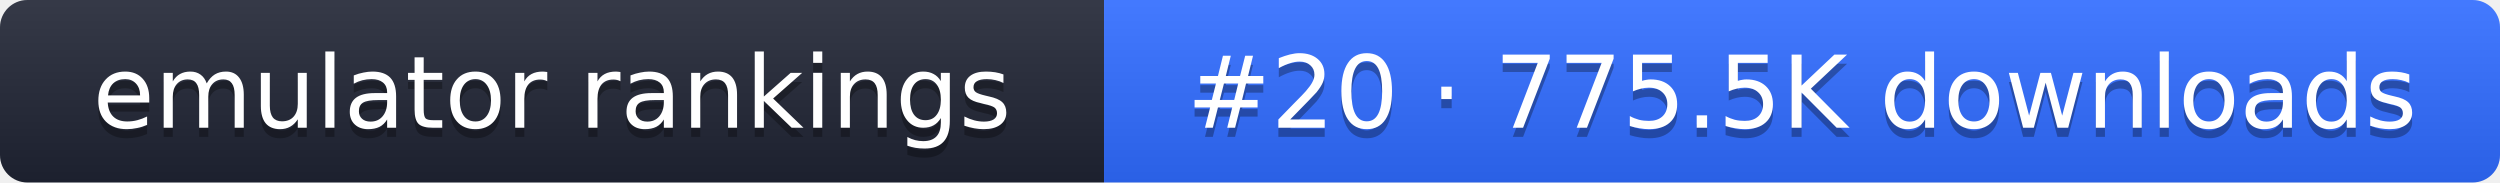
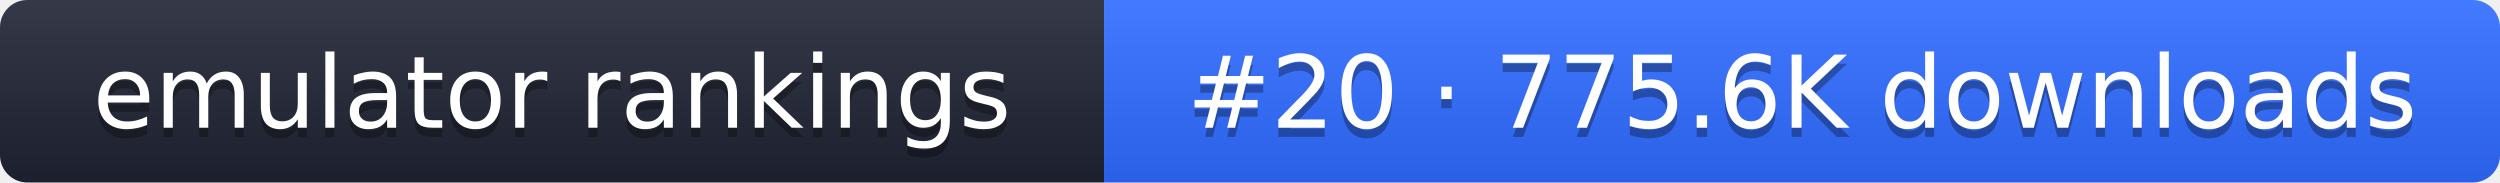
- <svg xmlns="http://www.w3.org/2000/svg" width="274" height="20" role="img" aria-label="emulator rankings: #20 · 775.5K downloads">
+ <svg xmlns="http://www.w3.org/2000/svg" width="274" height="20" role="img" aria-label="emulator rankings: #20 · 775.6K downloads">
  <linearGradient id="g" x2="0" y2="100%">
    <stop offset="0" stop-color="#fff" stop-opacity=".1" />
    <stop offset="1" stop-opacity=".1" />
  </linearGradient>
  <clipPath id="r">
    <rect width="274" height="20" rx="3" fill="#fff" />
  </clipPath>
  <g clip-path="url(#r)">
    <rect width="121" height="20" fill="#1f2433" />
    <rect x="121" width="153" height="20" fill="#2f6bff" />
    <rect width="274" height="20" fill="url(#g)" />
  </g>
  <g fill="#fff" text-anchor="middle" font-family="Verdana,DejaVu Sans,sans-serif" font-size="11">
    <text x="60.5" y="15" fill="#010101" fill-opacity=".3">emulator rankings</text>
    <text x="60.5" y="14">emulator rankings</text>
-     <text x="197.5" y="15" fill="#010101" fill-opacity=".3">#20 · 775.5K downloads</text>
-     <text x="197.5" y="14">#20 · 775.5K downloads</text>
+     <text x="197.5" y="15" fill="#010101" fill-opacity=".3">#20 · 775.6K downloads</text>
+     <text x="197.5" y="14">#20 · 775.6K downloads</text>
  </g>
</svg>
